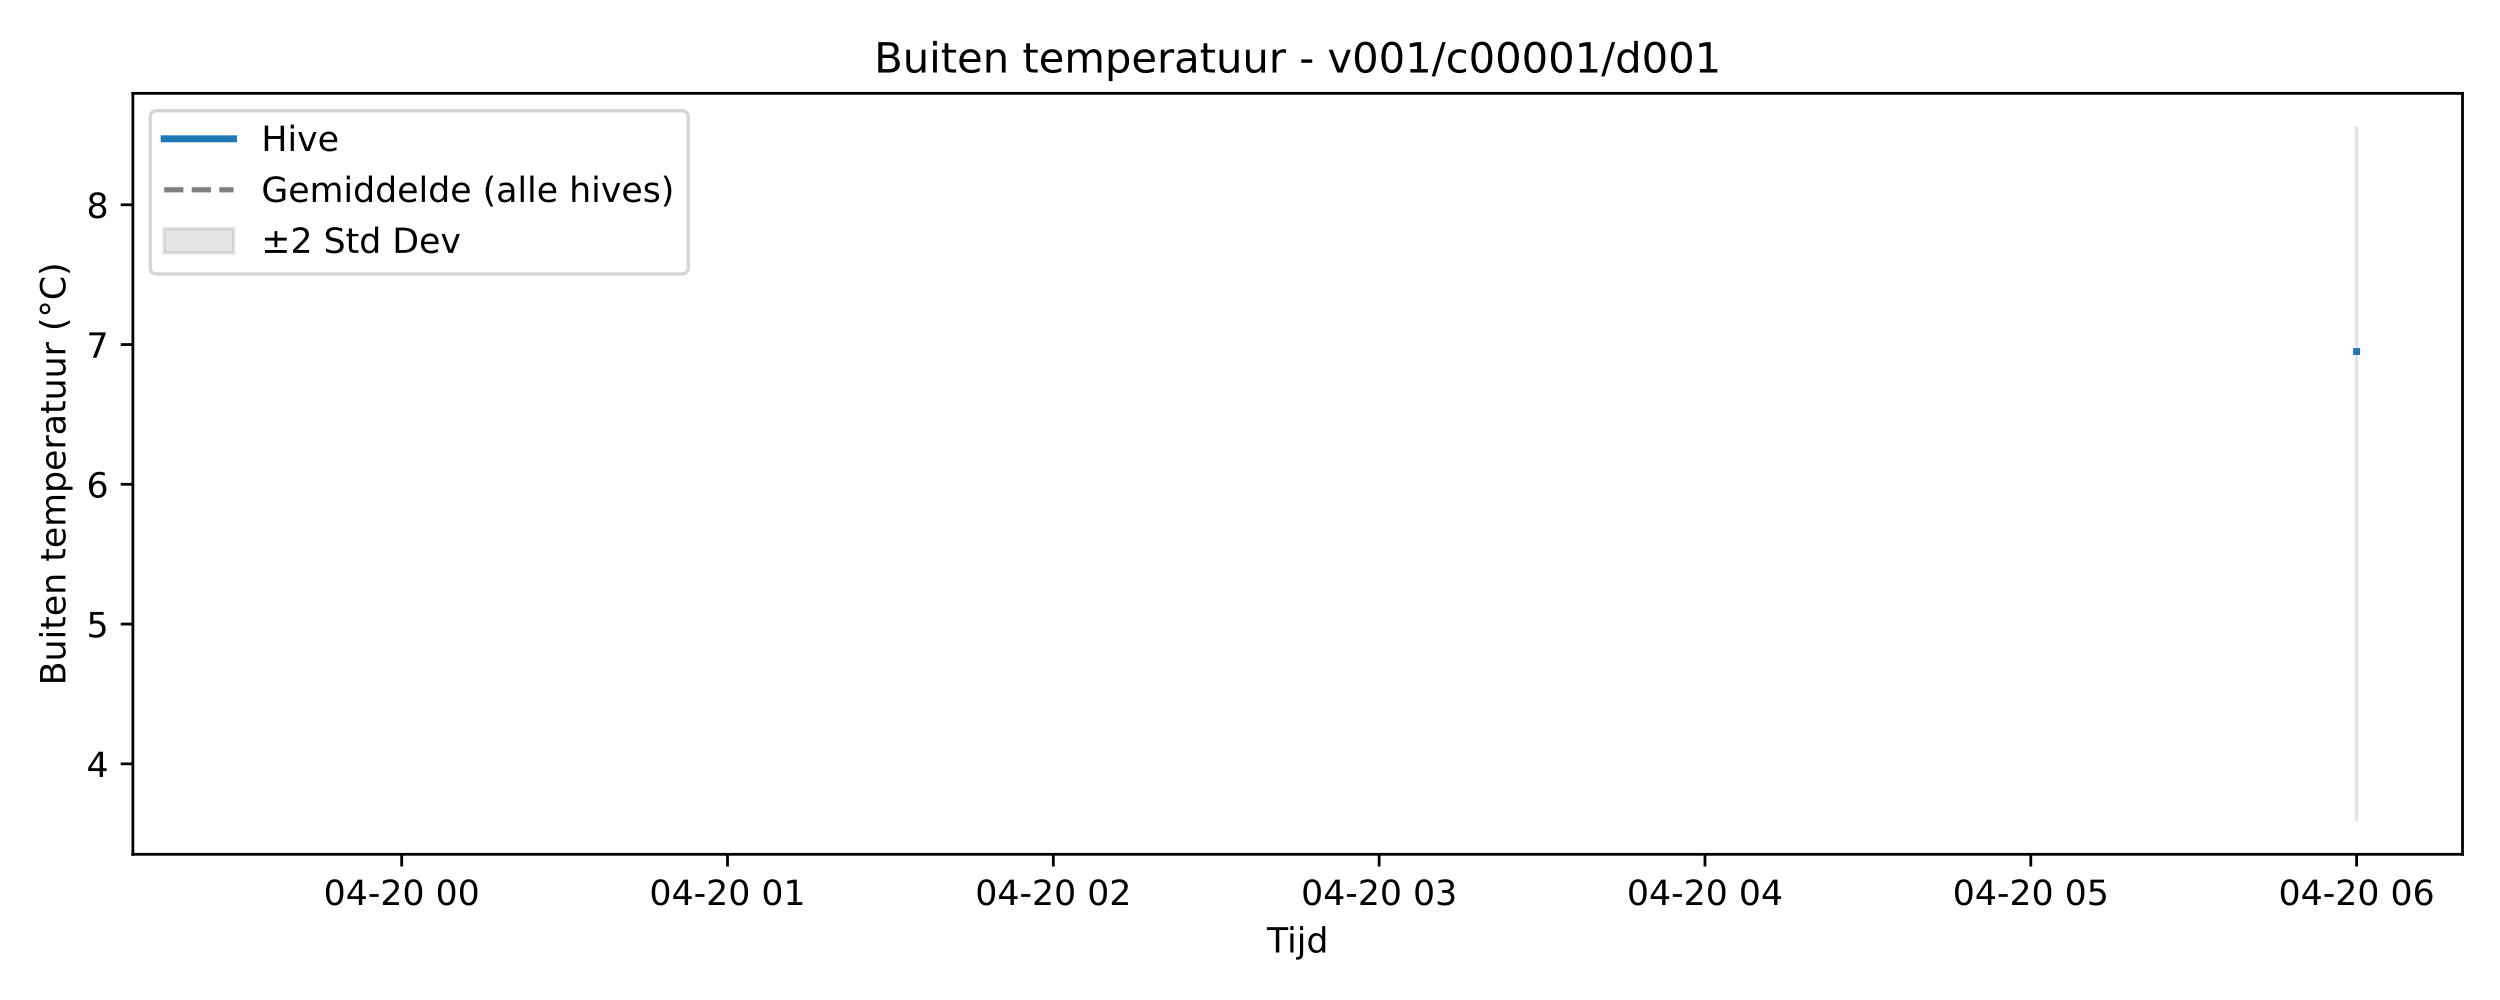
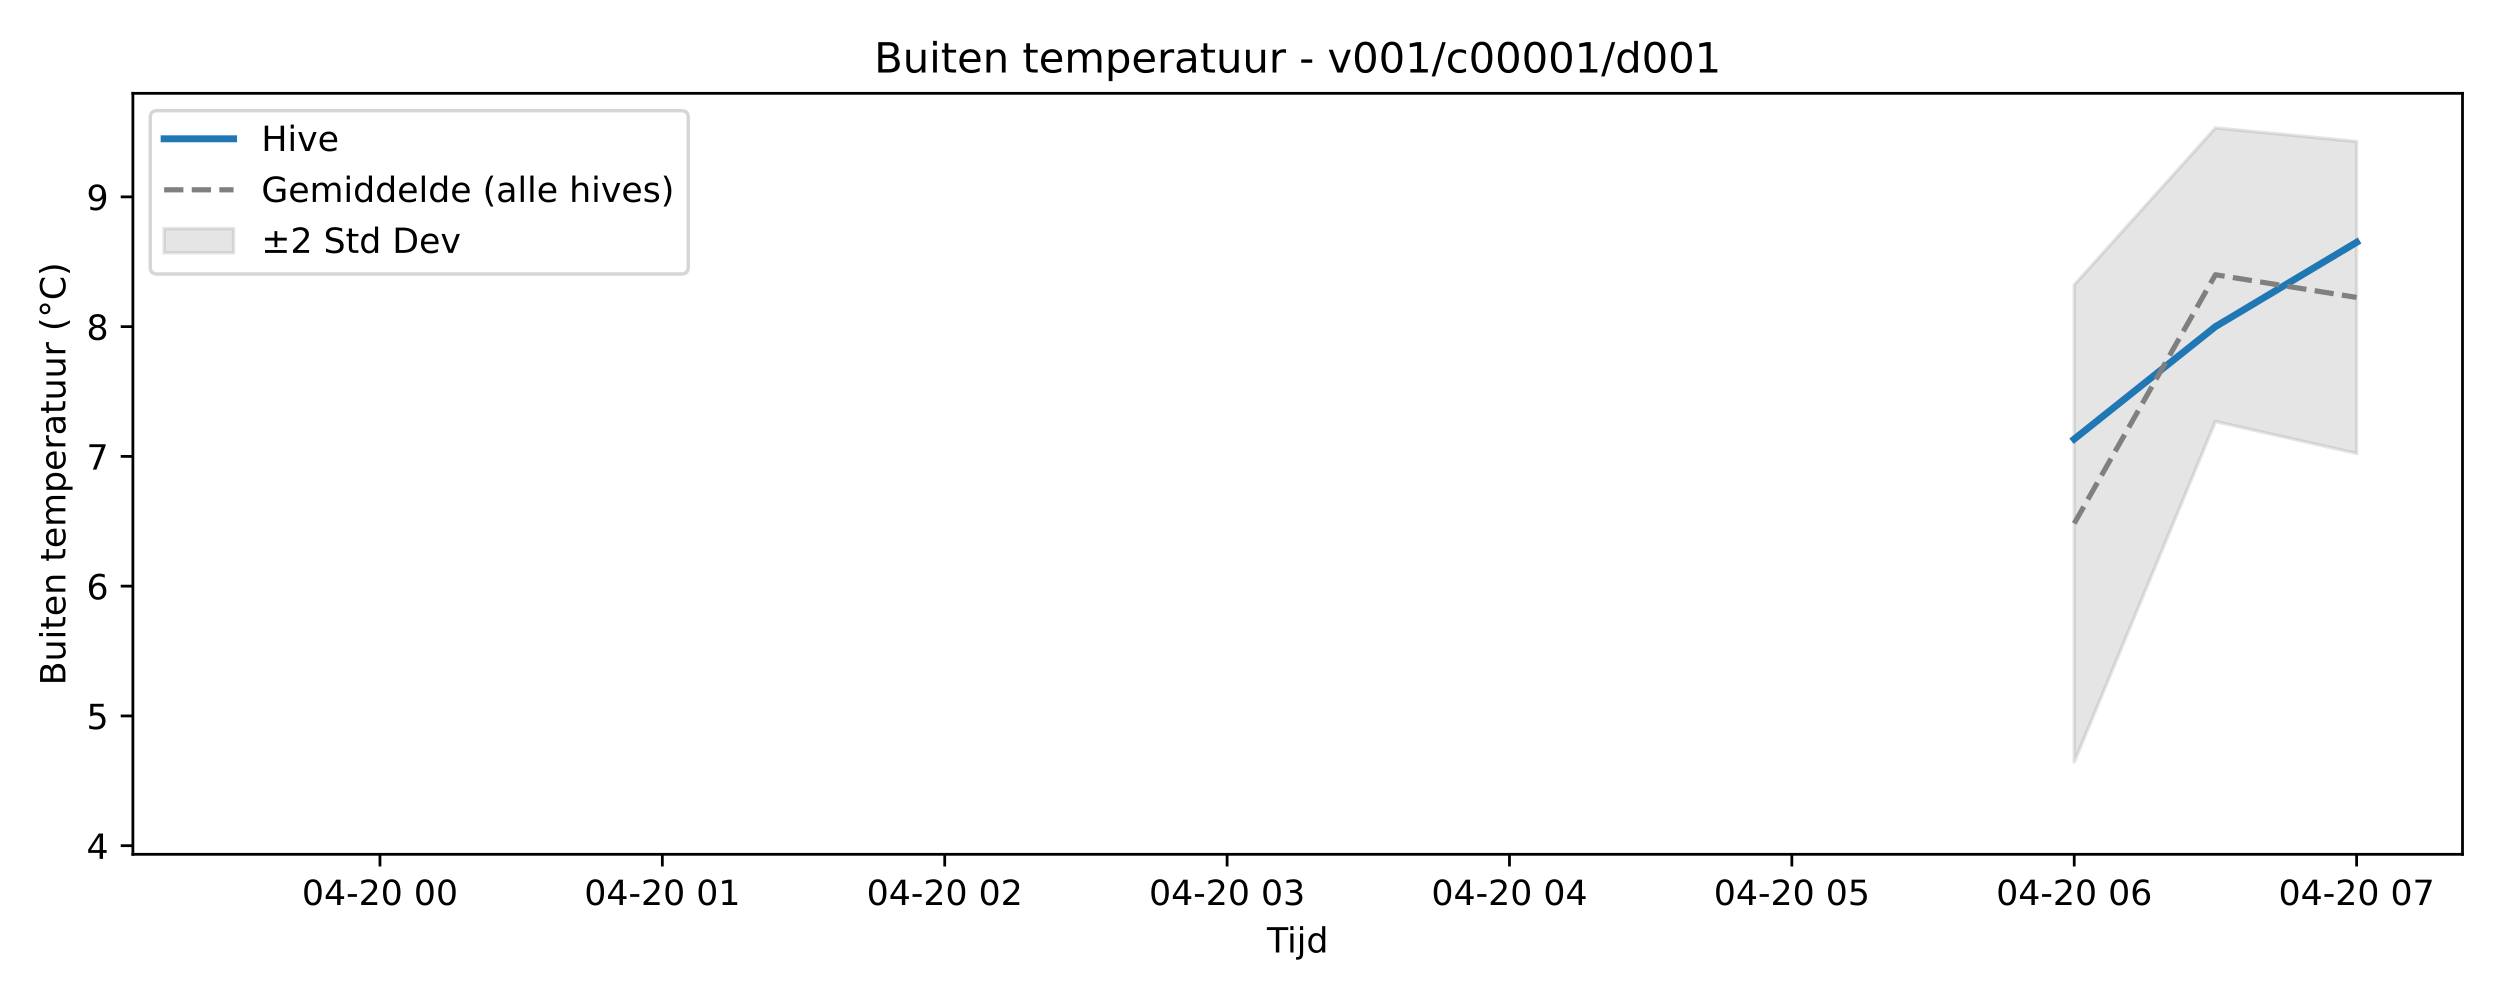
<svg xmlns="http://www.w3.org/2000/svg" xmlns:xlink="http://www.w3.org/1999/xlink" width="720pt" height="288pt" viewBox="0 0 720 288" version="1.1">
  <defs>
    <style type="text/css">*{stroke-linejoin: round; stroke-linecap: butt}</style>
  </defs>
  <g id="figure_1">
    <g id="patch_1">
      <path d="M 0 288  L 720 288  L 720 0  L 0 0  z " style="fill: #ffffff" />
    </g>
    <g id="axes_1">
      <g id="patch_2">
        <path d="M 38.27 246.04  L 709.2 246.04  L 709.2 26.88  L 38.27 26.88  z " style="fill: #ffffff" />
      </g>
      <g id="FillBetweenPolyCollection_1">
        <defs>
-           <path id="m562ae56aba" d="M 678.703 -251.158  L 678.703 -51.922  L 678.703 -251.158  L 678.703 -251.158  z " style="stroke: #808080; stroke-opacity: 0.2" />
+           <path id="m20d8501dd8" d="M 597.378 -205.956  L 597.378 -68.546  L 638.041 -166.598  L 678.703 -157.416  L 678.703 -247.261  L 678.703 -247.261  L 638.041 -251.158  L 597.378 -205.956  z " style="stroke: #808080; stroke-opacity: 0.2" />
        </defs>
-         <g clip-path="url(#p3b9c10debb)">
-           <use xlink:href="#m562ae56aba" x="0" y="288" style="fill: #808080; fill-opacity: 0.2; stroke: #808080; stroke-opacity: 0.2" />
+         <g clip-path="url(#p4adc9a8882)">
+           <use xlink:href="#m20d8501dd8" x="0" y="288" style="fill: #808080; fill-opacity: 0.2; stroke: #808080; stroke-opacity: 0.2" />
        </g>
      </g>
      <g id="matplotlib.axis_1">
        <g id="xtick_1">
          <g id="line2d_1">
            <defs>
-               <path id="ma30b167fb2" d="M 0 0  L 0 3.5  " style="stroke: #000000; stroke-width: 0.8" />
-             </defs>
-             <g>
-               <use xlink:href="#ma30b167fb2" x="115.685" y="246.04" style="stroke: #000000; stroke-width: 0.8" />
+               <path id="mdd834d00e8" d="M 0 0  L 0 3.5  " style="stroke: #000000; stroke-width: 0.8" />
+             </defs>
+             <g>
+               <use xlink:href="#mdd834d00e8" x="109.429" y="246.04" style="stroke: #000000; stroke-width: 0.8" />
            </g>
          </g>
          <g id="text_1">
-             <g transform="translate(93.20453 260.6384) scale(0.1 -0.1)">
+             <g transform="translate(86.94877 260.6384) scale(0.1 -0.1)">
              <defs>
                <path id="DejaVuSans-30" d="M 2034 4250  Q 1547 4250 1301 3770  Q 1056 3291 1056 2328  Q 1056 1369 1301 889  Q 1547 409 2034 409  Q 2525 409 2770 889  Q 3016 1369 3016 2328  Q 3016 3291 2770 3770  Q 2525 4250 2034 4250  z M 2034 4750  Q 2819 4750 3233 4129  Q 3647 3509 3647 2328  Q 3647 1150 3233 529  Q 2819 -91 2034 -91  Q 1250 -91 836 529  Q 422 1150 422 2328  Q 422 3509 836 4129  Q 1250 4750 2034 4750  z " transform="scale(0.015625)" />
                <path id="DejaVuSans-34" d="M 2419 4116  L 825 1625  L 2419 1625  L 2419 4116  z M 2253 4666  L 3047 4666  L 3047 1625  L 3713 1625  L 3713 1100  L 3047 1100  L 3047 0  L 2419 0  L 2419 1100  L 313 1100  L 313 1709  L 2253 4666  z " transform="scale(0.015625)" />
                <path id="DejaVuSans-2d" d="M 313 2009  L 1997 2009  L 1997 1497  L 313 1497  L 313 2009  z " transform="scale(0.015625)" />
                <path id="DejaVuSans-32" d="M 1228 531  L 3431 531  L 3431 0  L 469 0  L 469 531  Q 828 903 1448 1529  Q 2069 2156 2228 2338  Q 2531 2678 2651 2914  Q 2772 3150 2772 3378  Q 2772 3750 2511 3984  Q 2250 4219 1831 4219  Q 1534 4219 1204 4116  Q 875 4013 500 3803  L 500 4441  Q 881 4594 1212 4672  Q 1544 4750 1819 4750  Q 2544 4750 2975 4387  Q 3406 4025 3406 3419  Q 3406 3131 3298 2873  Q 3191 2616 2906 2266  Q 2828 2175 2409 1742  Q 1991 1309 1228 531  z " transform="scale(0.015625)" />
                <path id="DejaVuSans-20" transform="scale(0.015625)" />
              </defs>
              <use xlink:href="#DejaVuSans-30" />
              <use xlink:href="#DejaVuSans-34" transform="translate(63.62305 0)" />
              <use xlink:href="#DejaVuSans-2d" transform="translate(127.2461 0)" />
              <use xlink:href="#DejaVuSans-32" transform="translate(163.3301 0)" />
              <use xlink:href="#DejaVuSans-30" transform="translate(226.9531 0)" />
              <use xlink:href="#DejaVuSans-20" transform="translate(290.5762 0)" />
              <use xlink:href="#DejaVuSans-30" transform="translate(322.3633 0)" />
              <use xlink:href="#DejaVuSans-30" transform="translate(385.9863 0)" />
            </g>
          </g>
        </g>
        <g id="xtick_2">
          <g id="line2d_2">
            <g>
-               <use xlink:href="#ma30b167fb2" x="209.521" y="246.04" style="stroke: #000000; stroke-width: 0.8" />
+               <use xlink:href="#mdd834d00e8" x="190.754" y="246.04" style="stroke: #000000; stroke-width: 0.8" />
            </g>
          </g>
          <g id="text_2">
-             <g transform="translate(187.0409 260.6384) scale(0.1 -0.1)">
+             <g transform="translate(168.2736 260.6384) scale(0.1 -0.1)">
              <defs>
                <path id="DejaVuSans-31" d="M 794 531  L 1825 531  L 1825 4091  L 703 3866  L 703 4441  L 1819 4666  L 2450 4666  L 2450 531  L 3481 531  L 3481 0  L 794 0  L 794 531  z " transform="scale(0.015625)" />
              </defs>
              <use xlink:href="#DejaVuSans-30" />
              <use xlink:href="#DejaVuSans-34" transform="translate(63.62305 0)" />
              <use xlink:href="#DejaVuSans-2d" transform="translate(127.2461 0)" />
              <use xlink:href="#DejaVuSans-32" transform="translate(163.3301 0)" />
              <use xlink:href="#DejaVuSans-30" transform="translate(226.9531 0)" />
              <use xlink:href="#DejaVuSans-20" transform="translate(290.5762 0)" />
              <use xlink:href="#DejaVuSans-30" transform="translate(322.3633 0)" />
              <use xlink:href="#DejaVuSans-31" transform="translate(385.9863 0)" />
            </g>
          </g>
        </g>
        <g id="xtick_3">
          <g id="line2d_3">
            <g>
-               <use xlink:href="#ma30b167fb2" x="303.358" y="246.04" style="stroke: #000000; stroke-width: 0.8" />
+               <use xlink:href="#mdd834d00e8" x="272.079" y="246.04" style="stroke: #000000; stroke-width: 0.8" />
            </g>
          </g>
          <g id="text_3">
-             <g transform="translate(280.8773 260.6384) scale(0.1 -0.1)">
+             <g transform="translate(249.5985 260.6384) scale(0.1 -0.1)">
              <use xlink:href="#DejaVuSans-30" />
              <use xlink:href="#DejaVuSans-34" transform="translate(63.62305 0)" />
              <use xlink:href="#DejaVuSans-2d" transform="translate(127.2461 0)" />
              <use xlink:href="#DejaVuSans-32" transform="translate(163.3301 0)" />
              <use xlink:href="#DejaVuSans-30" transform="translate(226.9531 0)" />
              <use xlink:href="#DejaVuSans-20" transform="translate(290.5762 0)" />
              <use xlink:href="#DejaVuSans-30" transform="translate(322.3633 0)" />
              <use xlink:href="#DejaVuSans-32" transform="translate(385.9863 0)" />
            </g>
          </g>
        </g>
        <g id="xtick_4">
          <g id="line2d_4">
            <g>
-               <use xlink:href="#ma30b167fb2" x="397.194" y="246.04" style="stroke: #000000; stroke-width: 0.8" />
+               <use xlink:href="#mdd834d00e8" x="353.404" y="246.04" style="stroke: #000000; stroke-width: 0.8" />
            </g>
          </g>
          <g id="text_4">
-             <g transform="translate(374.7136 260.6384) scale(0.1 -0.1)">
+             <g transform="translate(330.9233 260.6384) scale(0.1 -0.1)">
              <defs>
                <path id="DejaVuSans-33" d="M 2597 2516  Q 3050 2419 3304 2112  Q 3559 1806 3559 1356  Q 3559 666 3084 287  Q 2609 -91 1734 -91  Q 1441 -91 1130 -33  Q 819 25 488 141  L 488 750  Q 750 597 1062 519  Q 1375 441 1716 441  Q 2309 441 2620 675  Q 2931 909 2931 1356  Q 2931 1769 2642 2001  Q 2353 2234 1838 2234  L 1294 2234  L 1294 2753  L 1863 2753  Q 2328 2753 2575 2939  Q 2822 3125 2822 3475  Q 2822 3834 2567 4026  Q 2313 4219 1838 4219  Q 1578 4219 1281 4162  Q 984 4106 628 3988  L 628 4550  Q 988 4650 1302 4700  Q 1616 4750 1894 4750  Q 2613 4750 3031 4423  Q 3450 4097 3450 3541  Q 3450 3153 3228 2886  Q 3006 2619 2597 2516  z " transform="scale(0.015625)" />
              </defs>
              <use xlink:href="#DejaVuSans-30" />
              <use xlink:href="#DejaVuSans-34" transform="translate(63.62305 0)" />
              <use xlink:href="#DejaVuSans-2d" transform="translate(127.2461 0)" />
              <use xlink:href="#DejaVuSans-32" transform="translate(163.3301 0)" />
              <use xlink:href="#DejaVuSans-30" transform="translate(226.9531 0)" />
              <use xlink:href="#DejaVuSans-20" transform="translate(290.5762 0)" />
              <use xlink:href="#DejaVuSans-30" transform="translate(322.3633 0)" />
              <use xlink:href="#DejaVuSans-33" transform="translate(385.9863 0)" />
            </g>
          </g>
        </g>
        <g id="xtick_5">
          <g id="line2d_5">
            <g>
-               <use xlink:href="#ma30b167fb2" x="491.03" y="246.04" style="stroke: #000000; stroke-width: 0.8" />
+               <use xlink:href="#mdd834d00e8" x="434.729" y="246.04" style="stroke: #000000; stroke-width: 0.8" />
            </g>
          </g>
          <g id="text_5">
-             <g transform="translate(468.55 260.6384) scale(0.1 -0.1)">
+             <g transform="translate(412.2482 260.6384) scale(0.1 -0.1)">
              <use xlink:href="#DejaVuSans-30" />
              <use xlink:href="#DejaVuSans-34" transform="translate(63.62305 0)" />
              <use xlink:href="#DejaVuSans-2d" transform="translate(127.2461 0)" />
              <use xlink:href="#DejaVuSans-32" transform="translate(163.3301 0)" />
              <use xlink:href="#DejaVuSans-30" transform="translate(226.9531 0)" />
              <use xlink:href="#DejaVuSans-20" transform="translate(290.5762 0)" />
              <use xlink:href="#DejaVuSans-30" transform="translate(322.3633 0)" />
              <use xlink:href="#DejaVuSans-34" transform="translate(385.9863 0)" />
            </g>
          </g>
        </g>
        <g id="xtick_6">
          <g id="line2d_6">
            <g>
-               <use xlink:href="#ma30b167fb2" x="584.867" y="246.04" style="stroke: #000000; stroke-width: 0.8" />
+               <use xlink:href="#mdd834d00e8" x="516.053" y="246.04" style="stroke: #000000; stroke-width: 0.8" />
            </g>
          </g>
          <g id="text_6">
-             <g transform="translate(562.3863 260.6384) scale(0.1 -0.1)">
+             <g transform="translate(493.573 260.6384) scale(0.1 -0.1)">
              <defs>
                <path id="DejaVuSans-35" d="M 691 4666  L 3169 4666  L 3169 4134  L 1269 4134  L 1269 2991  Q 1406 3038 1543 3061  Q 1681 3084 1819 3084  Q 2600 3084 3056 2656  Q 3513 2228 3513 1497  Q 3513 744 3044 326  Q 2575 -91 1722 -91  Q 1428 -91 1123 -41  Q 819 9 494 109  L 494 744  Q 775 591 1075 516  Q 1375 441 1709 441  Q 2250 441 2565 725  Q 2881 1009 2881 1497  Q 2881 1984 2565 2268  Q 2250 2553 1709 2553  Q 1456 2553 1204 2497  Q 953 2441 691 2322  L 691 4666  z " transform="scale(0.015625)" />
              </defs>
              <use xlink:href="#DejaVuSans-30" />
              <use xlink:href="#DejaVuSans-34" transform="translate(63.62305 0)" />
              <use xlink:href="#DejaVuSans-2d" transform="translate(127.2461 0)" />
              <use xlink:href="#DejaVuSans-32" transform="translate(163.3301 0)" />
              <use xlink:href="#DejaVuSans-30" transform="translate(226.9531 0)" />
              <use xlink:href="#DejaVuSans-20" transform="translate(290.5762 0)" />
              <use xlink:href="#DejaVuSans-30" transform="translate(322.3633 0)" />
              <use xlink:href="#DejaVuSans-35" transform="translate(385.9863 0)" />
            </g>
          </g>
        </g>
        <g id="xtick_7">
          <g id="line2d_7">
            <g>
-               <use xlink:href="#ma30b167fb2" x="678.703" y="246.04" style="stroke: #000000; stroke-width: 0.8" />
+               <use xlink:href="#mdd834d00e8" x="597.378" y="246.04" style="stroke: #000000; stroke-width: 0.8" />
            </g>
          </g>
          <g id="text_7">
+             <g transform="translate(574.8979 260.6384) scale(0.1 -0.1)">
+               <defs>
+                 <path id="DejaVuSans-36" d="M 2113 2584  Q 1688 2584 1439 2293  Q 1191 2003 1191 1497  Q 1191 994 1439 701  Q 1688 409 2113 409  Q 2538 409 2786 701  Q 3034 994 3034 1497  Q 3034 2003 2786 2293  Q 2538 2584 2113 2584  z M 3366 4563  L 3366 3988  Q 3128 4100 2886 4159  Q 2644 4219 2406 4219  Q 1781 4219 1451 3797  Q 1122 3375 1075 2522  Q 1259 2794 1537 2939  Q 1816 3084 2150 3084  Q 2853 3084 3261 2657  Q 3669 2231 3669 1497  Q 3669 778 3244 343  Q 2819 -91 2113 -91  Q 1303 -91 875 529  Q 447 1150 447 2328  Q 447 3434 972 4092  Q 1497 4750 2381 4750  Q 2619 4750 2861 4703  Q 3103 4656 3366 4563  z " transform="scale(0.015625)" />
+               </defs>
+               <use xlink:href="#DejaVuSans-30" />
+               <use xlink:href="#DejaVuSans-34" transform="translate(63.62305 0)" />
+               <use xlink:href="#DejaVuSans-2d" transform="translate(127.2461 0)" />
+               <use xlink:href="#DejaVuSans-32" transform="translate(163.3301 0)" />
+               <use xlink:href="#DejaVuSans-30" transform="translate(226.9531 0)" />
+               <use xlink:href="#DejaVuSans-20" transform="translate(290.5762 0)" />
+               <use xlink:href="#DejaVuSans-30" transform="translate(322.3633 0)" />
+               <use xlink:href="#DejaVuSans-36" transform="translate(385.9863 0)" />
+             </g>
+           </g>
+         </g>
+         <g id="xtick_8">
+           <g id="line2d_8">
+             <g>
+               <use xlink:href="#mdd834d00e8" x="678.703" y="246.04" style="stroke: #000000; stroke-width: 0.8" />
+             </g>
+           </g>
+           <g id="text_8">
            <g transform="translate(656.2227 260.6384) scale(0.1 -0.1)">
              <defs>
-                 <path id="DejaVuSans-36" d="M 2113 2584  Q 1688 2584 1439 2293  Q 1191 2003 1191 1497  Q 1191 994 1439 701  Q 1688 409 2113 409  Q 2538 409 2786 701  Q 3034 994 3034 1497  Q 3034 2003 2786 2293  Q 2538 2584 2113 2584  z M 3366 4563  L 3366 3988  Q 3128 4100 2886 4159  Q 2644 4219 2406 4219  Q 1781 4219 1451 3797  Q 1122 3375 1075 2522  Q 1259 2794 1537 2939  Q 1816 3084 2150 3084  Q 2853 3084 3261 2657  Q 3669 2231 3669 1497  Q 3669 778 3244 343  Q 2819 -91 2113 -91  Q 1303 -91 875 529  Q 447 1150 447 2328  Q 447 3434 972 4092  Q 1497 4750 2381 4750  Q 2619 4750 2861 4703  Q 3103 4656 3366 4563  z " transform="scale(0.015625)" />
-               </defs>
-               <use xlink:href="#DejaVuSans-30" />
-               <use xlink:href="#DejaVuSans-34" transform="translate(63.62305 0)" />
-               <use xlink:href="#DejaVuSans-2d" transform="translate(127.2461 0)" />
-               <use xlink:href="#DejaVuSans-32" transform="translate(163.3301 0)" />
-               <use xlink:href="#DejaVuSans-30" transform="translate(226.9531 0)" />
-               <use xlink:href="#DejaVuSans-20" transform="translate(290.5762 0)" />
-               <use xlink:href="#DejaVuSans-30" transform="translate(322.3633 0)" />
-               <use xlink:href="#DejaVuSans-36" transform="translate(385.9863 0)" />
-             </g>
-           </g>
-         </g>
-         <g id="text_8">
+                 <path id="DejaVuSans-37" d="M 525 4666  L 3525 4666  L 3525 4397  L 1831 0  L 1172 0  L 2766 4134  L 525 4134  L 525 4666  z " transform="scale(0.015625)" />
+               </defs>
+               <use xlink:href="#DejaVuSans-30" />
+               <use xlink:href="#DejaVuSans-34" transform="translate(63.62305 0)" />
+               <use xlink:href="#DejaVuSans-2d" transform="translate(127.2461 0)" />
+               <use xlink:href="#DejaVuSans-32" transform="translate(163.3301 0)" />
+               <use xlink:href="#DejaVuSans-30" transform="translate(226.9531 0)" />
+               <use xlink:href="#DejaVuSans-20" transform="translate(290.5762 0)" />
+               <use xlink:href="#DejaVuSans-30" transform="translate(322.3633 0)" />
+               <use xlink:href="#DejaVuSans-37" transform="translate(385.9863 0)" />
+             </g>
+           </g>
+         </g>
+         <g id="text_9">
          <g transform="translate(364.885 274.3166) scale(0.1 -0.1)">
            <defs>
              <path id="DejaVuSans-54" d="M -19 4666  L 3928 4666  L 3928 4134  L 2272 4134  L 2272 0  L 1638 0  L 1638 4134  L -19 4134  L -19 4666  z " transform="scale(0.015625)" />
              <path id="DejaVuSans-69" d="M 603 3500  L 1178 3500  L 1178 0  L 603 0  L 603 3500  z M 603 4863  L 1178 4863  L 1178 4134  L 603 4134  L 603 4863  z " transform="scale(0.015625)" />
              <path id="DejaVuSans-6a" d="M 603 3500  L 1178 3500  L 1178 -63  Q 1178 -731 923 -1031  Q 669 -1331 103 -1331  L -116 -1331  L -116 -844  L 38 -844  Q 366 -844 484 -692  Q 603 -541 603 -63  L 603 3500  z M 603 4863  L 1178 4863  L 1178 4134  L 603 4134  L 603 4863  z " transform="scale(0.015625)" />
              <path id="DejaVuSans-64" d="M 2906 2969  L 2906 4863  L 3481 4863  L 3481 0  L 2906 0  L 2906 525  Q 2725 213 2448 61  Q 2172 -91 1784 -91  Q 1150 -91 751 415  Q 353 922 353 1747  Q 353 2572 751 3078  Q 1150 3584 1784 3584  Q 2172 3584 2448 3432  Q 2725 3281 2906 2969  z M 947 1747  Q 947 1113 1208 752  Q 1469 391 1925 391  Q 2381 391 2643 752  Q 2906 1113 2906 1747  Q 2906 2381 2643 2742  Q 2381 3103 1925 3103  Q 1469 3103 1208 2742  Q 947 2381 947 1747  z " transform="scale(0.015625)" />
            </defs>
            <use xlink:href="#DejaVuSans-54" />
            <use xlink:href="#DejaVuSans-69" transform="translate(57.95898 0)" />
            <use xlink:href="#DejaVuSans-6a" transform="translate(85.74219 0)" />
            <use xlink:href="#DejaVuSans-64" transform="translate(113.5254 0)" />
          </g>
        </g>
      </g>
      <g id="matplotlib.axis_2">
        <g id="ytick_1">
-           <g id="line2d_8">
-             <defs>
-               <path id="me1b7439a98" d="M 0 0  L -3.5 0  " style="stroke: #000000; stroke-width: 0.8" />
-             </defs>
-             <g>
-               <use xlink:href="#me1b7439a98" x="38.27" y="219.983" style="stroke: #000000; stroke-width: 0.8" />
-             </g>
-           </g>
-           <g id="text_9">
-             <g transform="translate(24.9075 223.7818) scale(0.1 -0.1)">
+           <g id="line2d_9">
+             <defs>
+               <path id="m08535c9f6a" d="M 0 0  L -3.5 0  " style="stroke: #000000; stroke-width: 0.8" />
+             </defs>
+             <g>
+               <use xlink:href="#m08535c9f6a" x="38.27" y="243.552" style="stroke: #000000; stroke-width: 0.8" />
+             </g>
+           </g>
+           <g id="text_10">
+             <g transform="translate(24.9075 247.3515) scale(0.1 -0.1)">
              <use xlink:href="#DejaVuSans-34" />
            </g>
          </g>
        </g>
        <g id="ytick_2">
-           <g id="line2d_9">
-             <g>
-               <use xlink:href="#me1b7439a98" x="38.27" y="179.731" style="stroke: #000000; stroke-width: 0.8" />
-             </g>
-           </g>
-           <g id="text_10">
-             <g transform="translate(24.9075 183.5299) scale(0.1 -0.1)">
+           <g id="line2d_10">
+             <g>
+               <use xlink:href="#m08535c9f6a" x="38.27" y="206.182" style="stroke: #000000; stroke-width: 0.8" />
+             </g>
+           </g>
+           <g id="text_11">
+             <g transform="translate(24.9075 209.9809) scale(0.1 -0.1)">
              <use xlink:href="#DejaVuSans-35" />
            </g>
          </g>
        </g>
        <g id="ytick_3">
-           <g id="line2d_10">
-             <g>
-               <use xlink:href="#me1b7439a98" x="38.27" y="139.479" style="stroke: #000000; stroke-width: 0.8" />
-             </g>
-           </g>
-           <g id="text_11">
-             <g transform="translate(24.9075 143.2781) scale(0.1 -0.1)">
+           <g id="line2d_11">
+             <g>
+               <use xlink:href="#m08535c9f6a" x="38.27" y="168.811" style="stroke: #000000; stroke-width: 0.8" />
+             </g>
+           </g>
+           <g id="text_12">
+             <g transform="translate(24.9075 172.6104) scale(0.1 -0.1)">
              <use xlink:href="#DejaVuSans-36" />
            </g>
          </g>
        </g>
        <g id="ytick_4">
-           <g id="line2d_11">
-             <g>
-               <use xlink:href="#me1b7439a98" x="38.27" y="99.227" style="stroke: #000000; stroke-width: 0.8" />
-             </g>
-           </g>
-           <g id="text_12">
-             <g transform="translate(24.9075 103.0263) scale(0.1 -0.1)">
-               <defs>
-                 <path id="DejaVuSans-37" d="M 525 4666  L 3525 4666  L 3525 4397  L 1831 0  L 1172 0  L 2766 4134  L 525 4134  L 525 4666  z " transform="scale(0.015625)" />
-               </defs>
+           <g id="line2d_12">
+             <g>
+               <use xlink:href="#m08535c9f6a" x="38.27" y="131.441" style="stroke: #000000; stroke-width: 0.8" />
+             </g>
+           </g>
+           <g id="text_13">
+             <g transform="translate(24.9075 135.2398) scale(0.1 -0.1)">
              <use xlink:href="#DejaVuSans-37" />
            </g>
          </g>
        </g>
        <g id="ytick_5">
-           <g id="line2d_12">
-             <g>
-               <use xlink:href="#me1b7439a98" x="38.27" y="58.975" style="stroke: #000000; stroke-width: 0.8" />
-             </g>
-           </g>
-           <g id="text_13">
-             <g transform="translate(24.9075 62.77446) scale(0.1 -0.1)">
+           <g id="line2d_13">
+             <g>
+               <use xlink:href="#m08535c9f6a" x="38.27" y="94.07" style="stroke: #000000; stroke-width: 0.8" />
+             </g>
+           </g>
+           <g id="text_14">
+             <g transform="translate(24.9075 97.86924) scale(0.1 -0.1)">
              <defs>
                <path id="DejaVuSans-38" d="M 2034 2216  Q 1584 2216 1326 1975  Q 1069 1734 1069 1313  Q 1069 891 1326 650  Q 1584 409 2034 409  Q 2484 409 2743 651  Q 3003 894 3003 1313  Q 3003 1734 2745 1975  Q 2488 2216 2034 2216  z M 1403 2484  Q 997 2584 770 2862  Q 544 3141 544 3541  Q 544 4100 942 4425  Q 1341 4750 2034 4750  Q 2731 4750 3128 4425  Q 3525 4100 3525 3541  Q 3525 3141 3298 2862  Q 3072 2584 2669 2484  Q 3125 2378 3379 2068  Q 3634 1759 3634 1313  Q 3634 634 3220 271  Q 2806 -91 2034 -91  Q 1263 -91 848 271  Q 434 634 434 1313  Q 434 1759 690 2068  Q 947 2378 1403 2484  z M 1172 3481  Q 1172 3119 1398 2916  Q 1625 2713 2034 2713  Q 2441 2713 2670 2916  Q 2900 3119 2900 3481  Q 2900 3844 2670 4047  Q 2441 4250 2034 4250  Q 1625 4250 1398 4047  Q 1172 3844 1172 3481  z " transform="scale(0.015625)" />
              </defs>
              <use xlink:href="#DejaVuSans-38" />
            </g>
          </g>
        </g>
-         <g id="text_14">
+         <g id="ytick_6">
+           <g id="line2d_14">
+             <g>
+               <use xlink:href="#m08535c9f6a" x="38.27" y="56.699" style="stroke: #000000; stroke-width: 0.8" />
+             </g>
+           </g>
+           <g id="text_15">
+             <g transform="translate(24.9075 60.49867) scale(0.1 -0.1)">
+               <defs>
+                 <path id="DejaVuSans-39" d="M 703 97  L 703 672  Q 941 559 1184 500  Q 1428 441 1663 441  Q 2288 441 2617 861  Q 2947 1281 2994 2138  Q 2813 1869 2534 1725  Q 2256 1581 1919 1581  Q 1219 1581 811 2004  Q 403 2428 403 3163  Q 403 3881 828 4315  Q 1253 4750 1959 4750  Q 2769 4750 3195 4129  Q 3622 3509 3622 2328  Q 3622 1225 3098 567  Q 2575 -91 1691 -91  Q 1453 -91 1209 -44  Q 966 3 703 97  z M 1959 2075  Q 2384 2075 2632 2365  Q 2881 2656 2881 3163  Q 2881 3666 2632 3958  Q 2384 4250 1959 4250  Q 1534 4250 1286 3958  Q 1038 3666 1038 3163  Q 1038 2656 1286 2365  Q 1534 2075 1959 2075  z " transform="scale(0.015625)" />
+               </defs>
+               <use xlink:href="#DejaVuSans-39" />
+             </g>
+           </g>
+         </g>
+         <g id="text_16">
          <g transform="translate(18.82781 197.3553) rotate(-90) scale(0.1 -0.1)">
            <defs>
              <path id="DejaVuSans-42" d="M 1259 2228  L 1259 519  L 2272 519  Q 2781 519 3026 730  Q 3272 941 3272 1375  Q 3272 1813 3026 2020  Q 2781 2228 2272 2228  L 1259 2228  z M 1259 4147  L 1259 2741  L 2194 2741  Q 2656 2741 2882 2914  Q 3109 3088 3109 3444  Q 3109 3797 2882 3972  Q 2656 4147 2194 4147  L 1259 4147  z M 628 4666  L 2241 4666  Q 2963 4666 3353 4366  Q 3744 4066 3744 3513  Q 3744 3084 3544 2831  Q 3344 2578 2956 2516  Q 3422 2416 3680 2098  Q 3938 1781 3938 1306  Q 3938 681 3513 340  Q 3088 0 2303 0  L 628 0  L 628 4666  z " transform="scale(0.015625)" />
              <path id="DejaVuSans-75" d="M 544 1381  L 544 3500  L 1119 3500  L 1119 1403  Q 1119 906 1312 657  Q 1506 409 1894 409  Q 2359 409 2629 706  Q 2900 1003 2900 1516  L 2900 3500  L 3475 3500  L 3475 0  L 2900 0  L 2900 538  Q 2691 219 2414 64  Q 2138 -91 1772 -91  Q 1169 -91 856 284  Q 544 659 544 1381  z M 1991 3584  L 1991 3584  z " transform="scale(0.015625)" />
              <path id="DejaVuSans-74" d="M 1172 4494  L 1172 3500  L 2356 3500  L 2356 3053  L 1172 3053  L 1172 1153  Q 1172 725 1289 603  Q 1406 481 1766 481  L 2356 481  L 2356 0  L 1766 0  Q 1100 0 847 248  Q 594 497 594 1153  L 594 3053  L 172 3053  L 172 3500  L 594 3500  L 594 4494  L 1172 4494  z " transform="scale(0.015625)" />
              <path id="DejaVuSans-65" d="M 3597 1894  L 3597 1613  L 953 1613  Q 991 1019 1311 708  Q 1631 397 2203 397  Q 2534 397 2845 478  Q 3156 559 3463 722  L 3463 178  Q 3153 47 2828 -22  Q 2503 -91 2169 -91  Q 1331 -91 842 396  Q 353 884 353 1716  Q 353 2575 817 3079  Q 1281 3584 2069 3584  Q 2775 3584 3186 3129  Q 3597 2675 3597 1894  z M 3022 2063  Q 3016 2534 2758 2815  Q 2500 3097 2075 3097  Q 1594 3097 1305 2825  Q 1016 2553 972 2059  L 3022 2063  z " transform="scale(0.015625)" />
              <path id="DejaVuSans-6e" d="M 3513 2113  L 3513 0  L 2938 0  L 2938 2094  Q 2938 2591 2744 2837  Q 2550 3084 2163 3084  Q 1697 3084 1428 2787  Q 1159 2491 1159 1978  L 1159 0  L 581 0  L 581 3500  L 1159 3500  L 1159 2956  Q 1366 3272 1645 3428  Q 1925 3584 2291 3584  Q 2894 3584 3203 3211  Q 3513 2838 3513 2113  z " transform="scale(0.015625)" />
              <path id="DejaVuSans-6d" d="M 3328 2828  Q 3544 3216 3844 3400  Q 4144 3584 4550 3584  Q 5097 3584 5394 3201  Q 5691 2819 5691 2113  L 5691 0  L 5113 0  L 5113 2094  Q 5113 2597 4934 2840  Q 4756 3084 4391 3084  Q 3944 3084 3684 2787  Q 3425 2491 3425 1978  L 3425 0  L 2847 0  L 2847 2094  Q 2847 2600 2669 2842  Q 2491 3084 2119 3084  Q 1678 3084 1418 2786  Q 1159 2488 1159 1978  L 1159 0  L 581 0  L 581 3500  L 1159 3500  L 1159 2956  Q 1356 3278 1631 3431  Q 1906 3584 2284 3584  Q 2666 3584 2933 3390  Q 3200 3197 3328 2828  z " transform="scale(0.015625)" />
              <path id="DejaVuSans-70" d="M 1159 525  L 1159 -1331  L 581 -1331  L 581 3500  L 1159 3500  L 1159 2969  Q 1341 3281 1617 3432  Q 1894 3584 2278 3584  Q 2916 3584 3314 3078  Q 3713 2572 3713 1747  Q 3713 922 3314 415  Q 2916 -91 2278 -91  Q 1894 -91 1617 61  Q 1341 213 1159 525  z M 3116 1747  Q 3116 2381 2855 2742  Q 2594 3103 2138 3103  Q 1681 3103 1420 2742  Q 1159 2381 1159 1747  Q 1159 1113 1420 752  Q 1681 391 2138 391  Q 2594 391 2855 752  Q 3116 1113 3116 1747  z " transform="scale(0.015625)" />
              <path id="DejaVuSans-72" d="M 2631 2963  Q 2534 3019 2420 3045  Q 2306 3072 2169 3072  Q 1681 3072 1420 2755  Q 1159 2438 1159 1844  L 1159 0  L 581 0  L 581 3500  L 1159 3500  L 1159 2956  Q 1341 3275 1631 3429  Q 1922 3584 2338 3584  Q 2397 3584 2469 3576  Q 2541 3569 2628 3553  L 2631 2963  z " transform="scale(0.015625)" />
              <path id="DejaVuSans-61" d="M 2194 1759  Q 1497 1759 1228 1600  Q 959 1441 959 1056  Q 959 750 1161 570  Q 1363 391 1709 391  Q 2188 391 2477 730  Q 2766 1069 2766 1631  L 2766 1759  L 2194 1759  z M 3341 1997  L 3341 0  L 2766 0  L 2766 531  Q 2569 213 2275 61  Q 1981 -91 1556 -91  Q 1019 -91 701 211  Q 384 513 384 1019  Q 384 1609 779 1909  Q 1175 2209 1959 2209  L 2766 2209  L 2766 2266  Q 2766 2663 2505 2880  Q 2244 3097 1772 3097  Q 1472 3097 1187 3025  Q 903 2953 641 2809  L 641 3341  Q 956 3463 1253 3523  Q 1550 3584 1831 3584  Q 2591 3584 2966 3190  Q 3341 2797 3341 1997  z " transform="scale(0.015625)" />
              <path id="DejaVuSans-28" d="M 1984 4856  Q 1566 4138 1362 3434  Q 1159 2731 1159 2009  Q 1159 1288 1364 580  Q 1569 -128 1984 -844  L 1484 -844  Q 1016 -109 783 600  Q 550 1309 550 2009  Q 550 2706 781 3412  Q 1013 4119 1484 4856  L 1984 4856  z " transform="scale(0.015625)" />
              <path id="DejaVuSans-b0" d="M 1600 4347  Q 1350 4347 1178 4173  Q 1006 4000 1006 3750  Q 1006 3503 1178 3333  Q 1350 3163 1600 3163  Q 1850 3163 2022 3333  Q 2194 3503 2194 3750  Q 2194 3997 2020 4172  Q 1847 4347 1600 4347  z M 1600 4750  Q 1800 4750 1984 4673  Q 2169 4597 2303 4453  Q 2447 4313 2519 4134  Q 2591 3956 2591 3750  Q 2591 3338 2302 3052  Q 2013 2766 1594 2766  Q 1172 2766 890 3047  Q 609 3328 609 3750  Q 609 4169 896 4459  Q 1184 4750 1600 4750  z " transform="scale(0.015625)" />
              <path id="DejaVuSans-43" d="M 4122 4306  L 4122 3641  Q 3803 3938 3442 4084  Q 3081 4231 2675 4231  Q 1875 4231 1450 3742  Q 1025 3253 1025 2328  Q 1025 1406 1450 917  Q 1875 428 2675 428  Q 3081 428 3442 575  Q 3803 722 4122 1019  L 4122 359  Q 3791 134 3420 21  Q 3050 -91 2638 -91  Q 1578 -91 968 557  Q 359 1206 359 2328  Q 359 3453 968 4101  Q 1578 4750 2638 4750  Q 3056 4750 3426 4639  Q 3797 4528 4122 4306  z " transform="scale(0.015625)" />
              <path id="DejaVuSans-29" d="M 513 4856  L 1013 4856  Q 1481 4119 1714 3412  Q 1947 2706 1947 2009  Q 1947 1309 1714 600  Q 1481 -109 1013 -844  L 513 -844  Q 928 -128 1133 580  Q 1338 1288 1338 2009  Q 1338 2731 1133 3434  Q 928 4138 513 4856  z " transform="scale(0.015625)" />
            </defs>
            <use xlink:href="#DejaVuSans-42" />
            <use xlink:href="#DejaVuSans-75" transform="translate(68.60352 0)" />
            <use xlink:href="#DejaVuSans-69" transform="translate(131.9824 0)" />
            <use xlink:href="#DejaVuSans-74" transform="translate(159.7656 0)" />
            <use xlink:href="#DejaVuSans-65" transform="translate(198.9746 0)" />
            <use xlink:href="#DejaVuSans-6e" transform="translate(260.498 0)" />
            <use xlink:href="#DejaVuSans-20" transform="translate(323.877 0)" />
            <use xlink:href="#DejaVuSans-74" transform="translate(355.6641 0)" />
            <use xlink:href="#DejaVuSans-65" transform="translate(394.873 0)" />
            <use xlink:href="#DejaVuSans-6d" transform="translate(456.3965 0)" />
            <use xlink:href="#DejaVuSans-70" transform="translate(553.8086 0)" />
            <use xlink:href="#DejaVuSans-65" transform="translate(617.2852 0)" />
            <use xlink:href="#DejaVuSans-72" transform="translate(678.8086 0)" />
            <use xlink:href="#DejaVuSans-61" transform="translate(719.9219 0)" />
            <use xlink:href="#DejaVuSans-74" transform="translate(781.2012 0)" />
            <use xlink:href="#DejaVuSans-75" transform="translate(820.4102 0)" />
            <use xlink:href="#DejaVuSans-75" transform="translate(883.7891 0)" />
            <use xlink:href="#DejaVuSans-72" transform="translate(947.168 0)" />
            <use xlink:href="#DejaVuSans-20" transform="translate(988.2812 0)" />
            <use xlink:href="#DejaVuSans-28" transform="translate(1020.068 0)" />
            <use xlink:href="#DejaVuSans-b0" transform="translate(1059.082 0)" />
            <use xlink:href="#DejaVuSans-43" transform="translate(1109.082 0)" />
            <use xlink:href="#DejaVuSans-29" transform="translate(1178.906 0)" />
          </g>
        </g>
      </g>
-       <g id="line2d_13">
-         <path d="M 678.703 101.24  " clip-path="url(#p3b9c10debb)" style="fill: none; stroke: #1f77b4; stroke-width: 2; stroke-linecap: square" />
-       </g>
-       <g id="line2d_14">
-         <path d="M 68.767 211.932  M 678.703 136.46  " clip-path="url(#p3b9c10debb)" style="fill: none; stroke-dasharray: 5.55,2.4; stroke-dashoffset: 0; stroke: #808080; stroke-width: 1.5" />
+       <g id="line2d_15">
+         <path d="M 597.378 126.458  L 638.041 94.07  L 678.703 69.779  " clip-path="url(#p4adc9a8882)" style="fill: none; stroke: #1f77b4; stroke-width: 2; stroke-linecap: square" />
+       </g>
+       <g id="line2d_16">
+         <path d="M 68.767 236.078  M 597.378 150.749  L 638.041 79.122  L 678.703 85.662  " clip-path="url(#p4adc9a8882)" style="fill: none; stroke-dasharray: 5.55,2.4; stroke-dashoffset: 0; stroke: #808080; stroke-width: 1.5" />
      </g>
      <g id="patch_3">
        <path d="M 38.27 246.04  L 38.27 26.88  " style="fill: none; stroke: #000000; stroke-width: 0.8; stroke-linejoin: miter; stroke-linecap: square" />
      </g>
      <g id="patch_4">
        <path d="M 709.2 246.04  L 709.2 26.88  " style="fill: none; stroke: #000000; stroke-width: 0.8; stroke-linejoin: miter; stroke-linecap: square" />
      </g>
      <g id="patch_5">
        <path d="M 38.27 246.04  L 709.2 246.04  " style="fill: none; stroke: #000000; stroke-width: 0.8; stroke-linejoin: miter; stroke-linecap: square" />
      </g>
      <g id="patch_6">
        <path d="M 38.27 26.88  L 709.2 26.88  " style="fill: none; stroke: #000000; stroke-width: 0.8; stroke-linejoin: miter; stroke-linecap: square" />
      </g>
-       <g id="text_15">
+       <g id="text_17">
        <g transform="translate(251.7663 20.88) scale(0.12 -0.12)">
          <defs>
            <path id="DejaVuSans-76" d="M 191 3500  L 800 3500  L 1894 563  L 2988 3500  L 3597 3500  L 2284 0  L 1503 0  L 191 3500  z " transform="scale(0.015625)" />
            <path id="DejaVuSans-2f" d="M 1625 4666  L 2156 4666  L 531 -594  L 0 -594  L 1625 4666  z " transform="scale(0.015625)" />
            <path id="DejaVuSans-63" d="M 3122 3366  L 3122 2828  Q 2878 2963 2633 3030  Q 2388 3097 2138 3097  Q 1578 3097 1268 2742  Q 959 2388 959 1747  Q 959 1106 1268 751  Q 1578 397 2138 397  Q 2388 397 2633 464  Q 2878 531 3122 666  L 3122 134  Q 2881 22 2623 -34  Q 2366 -91 2075 -91  Q 1284 -91 818 406  Q 353 903 353 1747  Q 353 2603 823 3093  Q 1294 3584 2113 3584  Q 2378 3584 2631 3529  Q 2884 3475 3122 3366  z " transform="scale(0.015625)" />
          </defs>
          <use xlink:href="#DejaVuSans-42" />
          <use xlink:href="#DejaVuSans-75" transform="translate(68.60352 0)" />
          <use xlink:href="#DejaVuSans-69" transform="translate(131.9824 0)" />
          <use xlink:href="#DejaVuSans-74" transform="translate(159.7656 0)" />
          <use xlink:href="#DejaVuSans-65" transform="translate(198.9746 0)" />
          <use xlink:href="#DejaVuSans-6e" transform="translate(260.498 0)" />
          <use xlink:href="#DejaVuSans-20" transform="translate(323.877 0)" />
          <use xlink:href="#DejaVuSans-74" transform="translate(355.6641 0)" />
          <use xlink:href="#DejaVuSans-65" transform="translate(394.873 0)" />
          <use xlink:href="#DejaVuSans-6d" transform="translate(456.3965 0)" />
          <use xlink:href="#DejaVuSans-70" transform="translate(553.8086 0)" />
          <use xlink:href="#DejaVuSans-65" transform="translate(617.2852 0)" />
          <use xlink:href="#DejaVuSans-72" transform="translate(678.8086 0)" />
          <use xlink:href="#DejaVuSans-61" transform="translate(719.9219 0)" />
          <use xlink:href="#DejaVuSans-74" transform="translate(781.2012 0)" />
          <use xlink:href="#DejaVuSans-75" transform="translate(820.4102 0)" />
          <use xlink:href="#DejaVuSans-75" transform="translate(883.7891 0)" />
          <use xlink:href="#DejaVuSans-72" transform="translate(947.168 0)" />
          <use xlink:href="#DejaVuSans-20" transform="translate(988.2812 0)" />
          <use xlink:href="#DejaVuSans-2d" transform="translate(1020.068 0)" />
          <use xlink:href="#DejaVuSans-20" transform="translate(1056.152 0)" />
          <use xlink:href="#DejaVuSans-76" transform="translate(1087.939 0)" />
          <use xlink:href="#DejaVuSans-30" transform="translate(1147.119 0)" />
          <use xlink:href="#DejaVuSans-30" transform="translate(1210.742 0)" />
          <use xlink:href="#DejaVuSans-31" transform="translate(1274.365 0)" />
          <use xlink:href="#DejaVuSans-2f" transform="translate(1337.988 0)" />
          <use xlink:href="#DejaVuSans-63" transform="translate(1371.68 0)" />
          <use xlink:href="#DejaVuSans-30" transform="translate(1426.66 0)" />
          <use xlink:href="#DejaVuSans-30" transform="translate(1490.283 0)" />
          <use xlink:href="#DejaVuSans-30" transform="translate(1553.906 0)" />
          <use xlink:href="#DejaVuSans-30" transform="translate(1617.529 0)" />
          <use xlink:href="#DejaVuSans-31" transform="translate(1681.152 0)" />
          <use xlink:href="#DejaVuSans-2f" transform="translate(1744.775 0)" />
          <use xlink:href="#DejaVuSans-64" transform="translate(1778.467 0)" />
          <use xlink:href="#DejaVuSans-30" transform="translate(1841.943 0)" />
          <use xlink:href="#DejaVuSans-30" transform="translate(1905.566 0)" />
          <use xlink:href="#DejaVuSans-31" transform="translate(1969.189 0)" />
        </g>
      </g>
      <g id="legend_1">
        <g id="patch_7">
          <path d="M 45.27 78.914  L 196.214 78.914  Q 198.214 78.914 198.214 76.914  L 198.214 33.88  Q 198.214 31.88 196.214 31.88  L 45.27 31.88  Q 43.27 31.88 43.27 33.88  L 43.27 76.914  Q 43.27 78.914 45.27 78.914  z " style="fill: #ffffff; opacity: 0.8; stroke: #cccccc; stroke-linejoin: miter" />
        </g>
-         <g id="line2d_15">
+         <g id="line2d_17">
          <path d="M 47.27 39.978  L 57.27 39.978  L 67.27 39.978  " style="fill: none; stroke: #1f77b4; stroke-width: 2; stroke-linecap: square" />
        </g>
-         <g id="text_16">
+         <g id="text_18">
          <g transform="translate(75.27 43.47844) scale(0.1 -0.1)">
            <defs>
              <path id="DejaVuSans-48" d="M 628 4666  L 1259 4666  L 1259 2753  L 3553 2753  L 3553 4666  L 4184 4666  L 4184 0  L 3553 0  L 3553 2222  L 1259 2222  L 1259 0  L 628 0  L 628 4666  z " transform="scale(0.015625)" />
            </defs>
            <use xlink:href="#DejaVuSans-48" />
            <use xlink:href="#DejaVuSans-69" transform="translate(75.19531 0)" />
            <use xlink:href="#DejaVuSans-76" transform="translate(102.9785 0)" />
            <use xlink:href="#DejaVuSans-65" transform="translate(162.1582 0)" />
          </g>
        </g>
-         <g id="line2d_16">
+         <g id="line2d_18">
          <path d="M 47.27 54.657  L 57.27 54.657  L 67.27 54.657  " style="fill: none; stroke-dasharray: 5.55,2.4; stroke-dashoffset: 0; stroke: #808080; stroke-width: 1.5" />
        </g>
-         <g id="text_17">
+         <g id="text_19">
          <g transform="translate(75.27 58.15656) scale(0.1 -0.1)">
            <defs>
              <path id="DejaVuSans-47" d="M 3809 666  L 3809 1919  L 2778 1919  L 2778 2438  L 4434 2438  L 4434 434  Q 4069 175 3628 42  Q 3188 -91 2688 -91  Q 1594 -91 976 548  Q 359 1188 359 2328  Q 359 3472 976 4111  Q 1594 4750 2688 4750  Q 3144 4750 3555 4637  Q 3966 4525 4313 4306  L 4313 3634  Q 3963 3931 3569 4081  Q 3175 4231 2741 4231  Q 1884 4231 1454 3753  Q 1025 3275 1025 2328  Q 1025 1384 1454 906  Q 1884 428 2741 428  Q 3075 428 3337 486  Q 3600 544 3809 666  z " transform="scale(0.015625)" />
              <path id="DejaVuSans-6c" d="M 603 4863  L 1178 4863  L 1178 0  L 603 0  L 603 4863  z " transform="scale(0.015625)" />
              <path id="DejaVuSans-68" d="M 3513 2113  L 3513 0  L 2938 0  L 2938 2094  Q 2938 2591 2744 2837  Q 2550 3084 2163 3084  Q 1697 3084 1428 2787  Q 1159 2491 1159 1978  L 1159 0  L 581 0  L 581 4863  L 1159 4863  L 1159 2956  Q 1366 3272 1645 3428  Q 1925 3584 2291 3584  Q 2894 3584 3203 3211  Q 3513 2838 3513 2113  z " transform="scale(0.015625)" />
              <path id="DejaVuSans-73" d="M 2834 3397  L 2834 2853  Q 2591 2978 2328 3040  Q 2066 3103 1784 3103  Q 1356 3103 1142 2972  Q 928 2841 928 2578  Q 928 2378 1081 2264  Q 1234 2150 1697 2047  L 1894 2003  Q 2506 1872 2764 1633  Q 3022 1394 3022 966  Q 3022 478 2636 193  Q 2250 -91 1575 -91  Q 1294 -91 989 -36  Q 684 19 347 128  L 347 722  Q 666 556 975 473  Q 1284 391 1588 391  Q 1994 391 2212 530  Q 2431 669 2431 922  Q 2431 1156 2273 1281  Q 2116 1406 1581 1522  L 1381 1569  Q 847 1681 609 1914  Q 372 2147 372 2553  Q 372 3047 722 3315  Q 1072 3584 1716 3584  Q 2034 3584 2315 3537  Q 2597 3491 2834 3397  z " transform="scale(0.015625)" />
            </defs>
            <use xlink:href="#DejaVuSans-47" />
            <use xlink:href="#DejaVuSans-65" transform="translate(77.49023 0)" />
            <use xlink:href="#DejaVuSans-6d" transform="translate(139.0137 0)" />
            <use xlink:href="#DejaVuSans-69" transform="translate(236.4258 0)" />
            <use xlink:href="#DejaVuSans-64" transform="translate(264.209 0)" />
            <use xlink:href="#DejaVuSans-64" transform="translate(327.6855 0)" />
            <use xlink:href="#DejaVuSans-65" transform="translate(391.1621 0)" />
            <use xlink:href="#DejaVuSans-6c" transform="translate(452.6855 0)" />
            <use xlink:href="#DejaVuSans-64" transform="translate(480.4688 0)" />
            <use xlink:href="#DejaVuSans-65" transform="translate(543.9453 0)" />
            <use xlink:href="#DejaVuSans-20" transform="translate(605.4688 0)" />
            <use xlink:href="#DejaVuSans-28" transform="translate(637.2559 0)" />
            <use xlink:href="#DejaVuSans-61" transform="translate(676.2695 0)" />
            <use xlink:href="#DejaVuSans-6c" transform="translate(737.5488 0)" />
            <use xlink:href="#DejaVuSans-6c" transform="translate(765.332 0)" />
            <use xlink:href="#DejaVuSans-65" transform="translate(793.1152 0)" />
            <use xlink:href="#DejaVuSans-20" transform="translate(854.6387 0)" />
            <use xlink:href="#DejaVuSans-68" transform="translate(886.4258 0)" />
            <use xlink:href="#DejaVuSans-69" transform="translate(949.8047 0)" />
            <use xlink:href="#DejaVuSans-76" transform="translate(977.5879 0)" />
            <use xlink:href="#DejaVuSans-65" transform="translate(1036.768 0)" />
            <use xlink:href="#DejaVuSans-73" transform="translate(1098.291 0)" />
            <use xlink:href="#DejaVuSans-29" transform="translate(1150.391 0)" />
          </g>
        </g>
        <g id="patch_8">
          <path d="M 47.27 72.835  L 67.27 72.835  L 67.27 65.835  L 47.27 65.835  z " style="fill: #808080; fill-opacity: 0.2; stroke: #808080; stroke-opacity: 0.2; stroke-linejoin: miter" />
        </g>
-         <g id="text_18">
+         <g id="text_20">
          <g transform="translate(75.27 72.83469) scale(0.1 -0.1)">
            <defs>
              <path id="DejaVuSans-b1" d="M 2944 4013  L 2944 2803  L 4684 2803  L 4684 2272  L 2944 2272  L 2944 1063  L 2419 1063  L 2419 2272  L 678 2272  L 678 2803  L 2419 2803  L 2419 4013  L 2944 4013  z M 678 531  L 4684 531  L 4684 0  L 678 0  L 678 531  z " transform="scale(0.015625)" />
              <path id="DejaVuSans-53" d="M 3425 4513  L 3425 3897  Q 3066 4069 2747 4153  Q 2428 4238 2131 4238  Q 1616 4238 1336 4038  Q 1056 3838 1056 3469  Q 1056 3159 1242 3001  Q 1428 2844 1947 2747  L 2328 2669  Q 3034 2534 3370 2195  Q 3706 1856 3706 1288  Q 3706 609 3251 259  Q 2797 -91 1919 -91  Q 1588 -91 1214 -16  Q 841 59 441 206  L 441 856  Q 825 641 1194 531  Q 1563 422 1919 422  Q 2459 422 2753 634  Q 3047 847 3047 1241  Q 3047 1584 2836 1778  Q 2625 1972 2144 2069  L 1759 2144  Q 1053 2284 737 2584  Q 422 2884 422 3419  Q 422 4038 858 4394  Q 1294 4750 2059 4750  Q 2388 4750 2728 4690  Q 3069 4631 3425 4513  z " transform="scale(0.015625)" />
              <path id="DejaVuSans-44" d="M 1259 4147  L 1259 519  L 2022 519  Q 2988 519 3436 956  Q 3884 1394 3884 2338  Q 3884 3275 3436 3711  Q 2988 4147 2022 4147  L 1259 4147  z M 628 4666  L 1925 4666  Q 3281 4666 3915 4102  Q 4550 3538 4550 2338  Q 4550 1131 3912 565  Q 3275 0 1925 0  L 628 0  L 628 4666  z " transform="scale(0.015625)" />
            </defs>
            <use xlink:href="#DejaVuSans-b1" />
            <use xlink:href="#DejaVuSans-32" transform="translate(83.78906 0)" />
            <use xlink:href="#DejaVuSans-20" transform="translate(147.4121 0)" />
            <use xlink:href="#DejaVuSans-53" transform="translate(179.1992 0)" />
            <use xlink:href="#DejaVuSans-74" transform="translate(242.6758 0)" />
            <use xlink:href="#DejaVuSans-64" transform="translate(281.8848 0)" />
            <use xlink:href="#DejaVuSans-20" transform="translate(345.3613 0)" />
            <use xlink:href="#DejaVuSans-44" transform="translate(377.1484 0)" />
            <use xlink:href="#DejaVuSans-65" transform="translate(454.1504 0)" />
            <use xlink:href="#DejaVuSans-76" transform="translate(515.6738 0)" />
          </g>
        </g>
      </g>
    </g>
  </g>
  <defs>
-     <clipPath id="p3b9c10debb">
+     <clipPath id="p4adc9a8882">
      <rect x="38.27" y="26.88" width="670.93" height="219.16" />
    </clipPath>
  </defs>
</svg>
